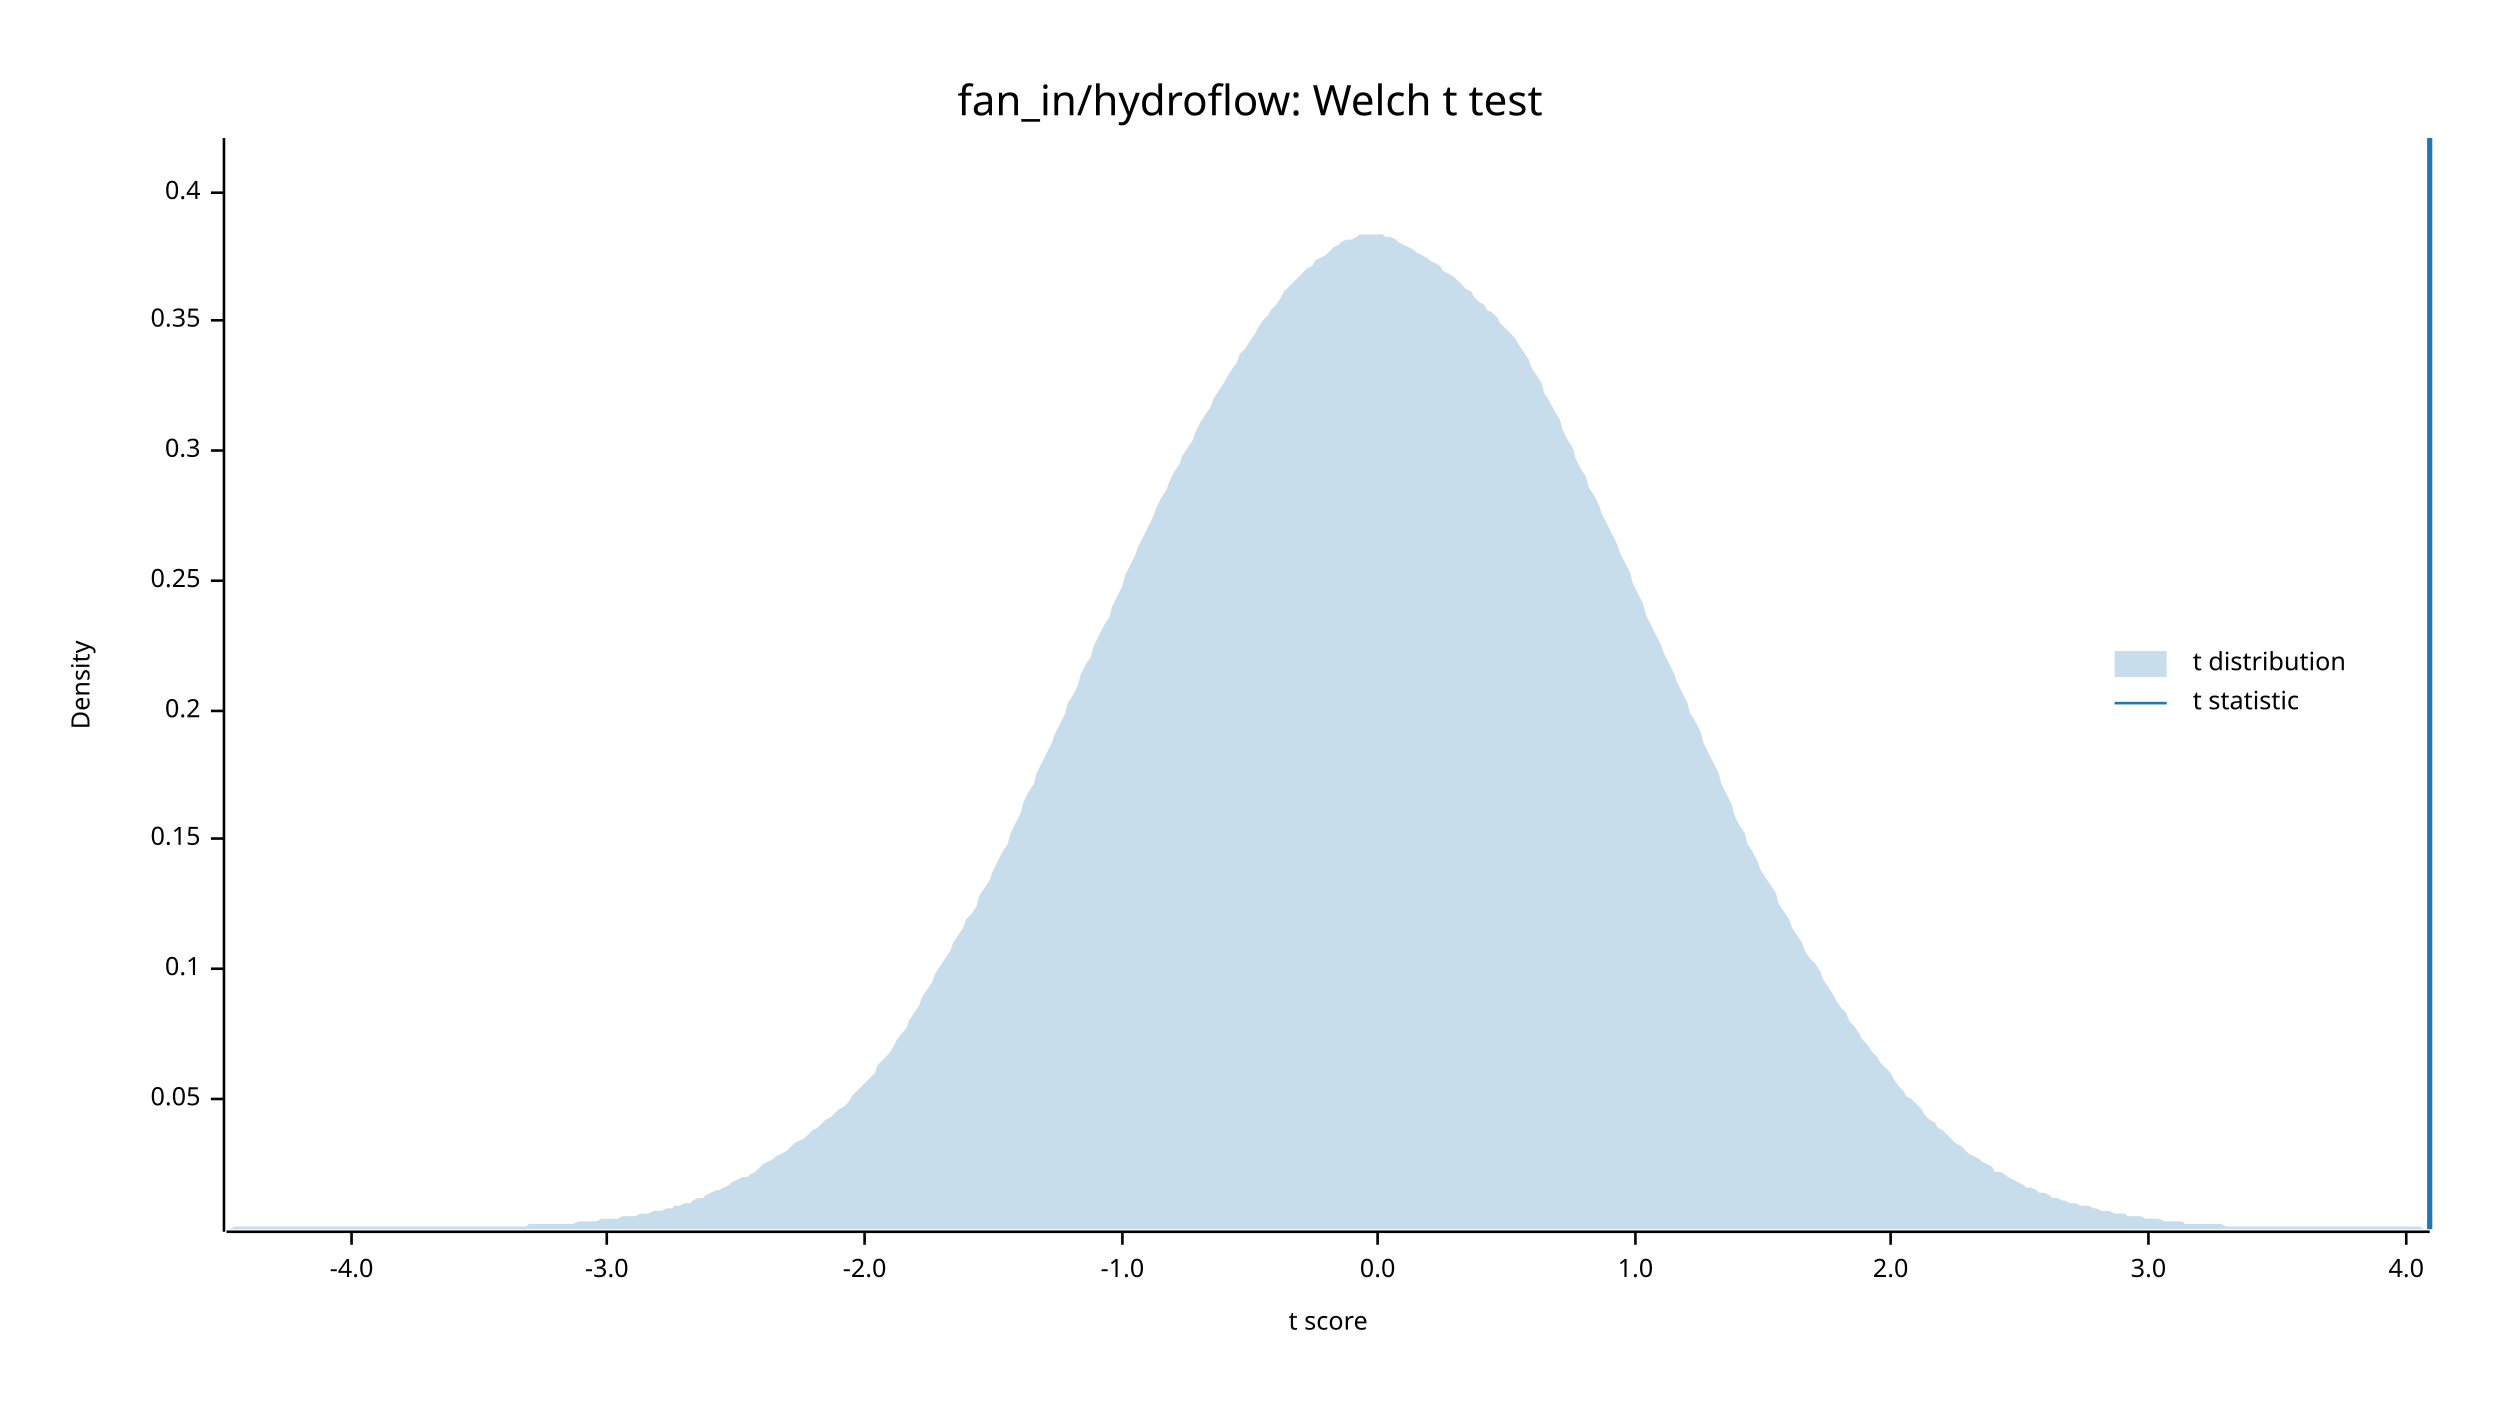
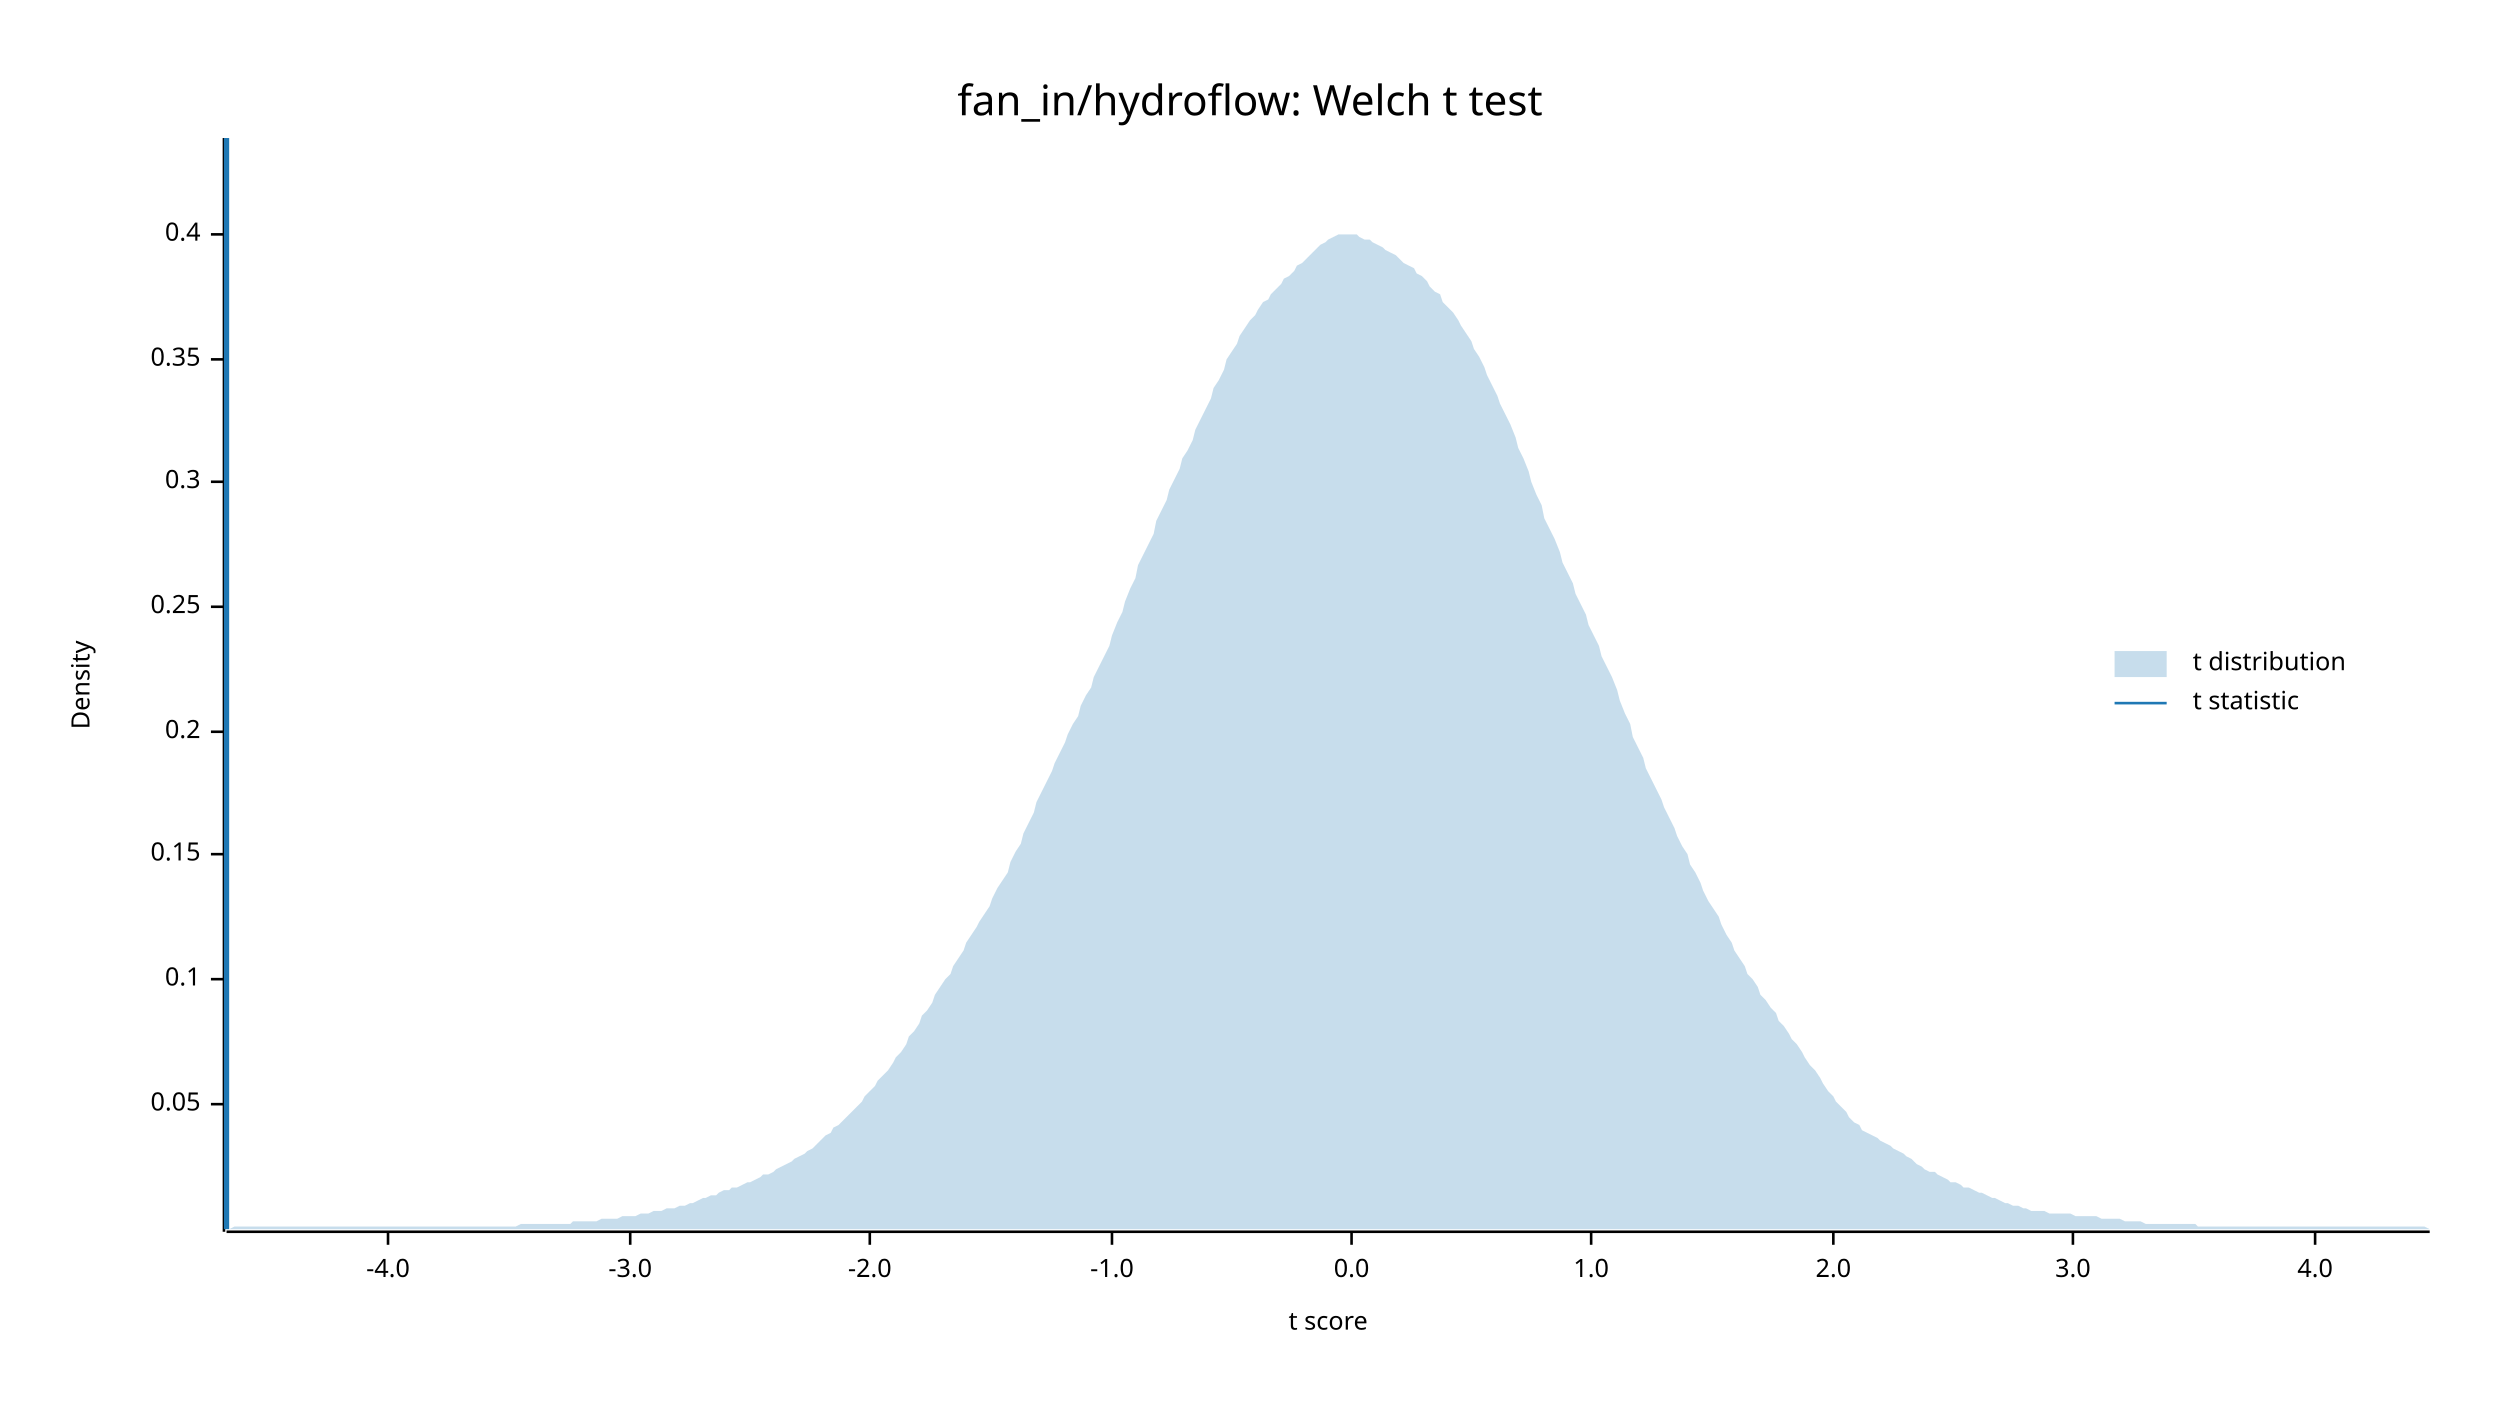
<svg xmlns="http://www.w3.org/2000/svg" width="960" height="540" viewBox="0 0 960 540">
  <text x="480" y="32" dy="0.76em" text-anchor="middle" font-family="sans-serif" font-size="16.129" opacity="1" fill="#000000">
fan_in/hydroflow: Welch t test
</text>
  <text x="27" y="263" dy="0.76em" text-anchor="middle" font-family="sans-serif" font-size="9.677" opacity="1" fill="#000000" transform="rotate(270, 27, 263)">
Density
</text>
  <text x="510" y="513" dy="-0.5ex" text-anchor="middle" font-family="sans-serif" font-size="9.677" opacity="1" fill="#000000">
t score
</text>
  <polyline fill="none" opacity="1" stroke="#000000" stroke-width="1" points="86,53 86,473 " />
-   <text x="77" y="422" dy="0.5ex" text-anchor="end" font-family="sans-serif" font-size="9.677" opacity="1" fill="#000000">
+   <text x="77" y="424" dy="0.5ex" text-anchor="end" font-family="sans-serif" font-size="9.677" opacity="1" fill="#000000">
0.05
</text>
-   <polyline fill="none" opacity="1" stroke="#000000" stroke-width="1" points="81,422 86,422 " />
-   <text x="77" y="372" dy="0.5ex" text-anchor="end" font-family="sans-serif" font-size="9.677" opacity="1" fill="#000000">
+   <polyline fill="none" opacity="1" stroke="#000000" stroke-width="1" points="81,424 86,424 " />
+   <text x="77" y="376" dy="0.5ex" text-anchor="end" font-family="sans-serif" font-size="9.677" opacity="1" fill="#000000">
0.1
</text>
-   <polyline fill="none" opacity="1" stroke="#000000" stroke-width="1" points="81,372 86,372 " />
-   <text x="77" y="322" dy="0.5ex" text-anchor="end" font-family="sans-serif" font-size="9.677" opacity="1" fill="#000000">
+   <polyline fill="none" opacity="1" stroke="#000000" stroke-width="1" points="81,376 86,376 " />
+   <text x="77" y="328" dy="0.5ex" text-anchor="end" font-family="sans-serif" font-size="9.677" opacity="1" fill="#000000">
0.15
</text>
-   <polyline fill="none" opacity="1" stroke="#000000" stroke-width="1" points="81,322 86,322 " />
-   <text x="77" y="273" dy="0.5ex" text-anchor="end" font-family="sans-serif" font-size="9.677" opacity="1" fill="#000000">
+   <polyline fill="none" opacity="1" stroke="#000000" stroke-width="1" points="81,328 86,328 " />
+   <text x="77" y="281" dy="0.5ex" text-anchor="end" font-family="sans-serif" font-size="9.677" opacity="1" fill="#000000">
0.2
</text>
-   <polyline fill="none" opacity="1" stroke="#000000" stroke-width="1" points="81,273 86,273 " />
-   <text x="77" y="223" dy="0.5ex" text-anchor="end" font-family="sans-serif" font-size="9.677" opacity="1" fill="#000000">
+   <polyline fill="none" opacity="1" stroke="#000000" stroke-width="1" points="81,281 86,281 " />
+   <text x="77" y="233" dy="0.5ex" text-anchor="end" font-family="sans-serif" font-size="9.677" opacity="1" fill="#000000">
0.25
</text>
-   <polyline fill="none" opacity="1" stroke="#000000" stroke-width="1" points="81,223 86,223 " />
-   <text x="77" y="173" dy="0.5ex" text-anchor="end" font-family="sans-serif" font-size="9.677" opacity="1" fill="#000000">
+   <polyline fill="none" opacity="1" stroke="#000000" stroke-width="1" points="81,233 86,233 " />
+   <text x="77" y="185" dy="0.5ex" text-anchor="end" font-family="sans-serif" font-size="9.677" opacity="1" fill="#000000">
0.3
</text>
-   <polyline fill="none" opacity="1" stroke="#000000" stroke-width="1" points="81,173 86,173 " />
-   <text x="77" y="123" dy="0.5ex" text-anchor="end" font-family="sans-serif" font-size="9.677" opacity="1" fill="#000000">
+   <polyline fill="none" opacity="1" stroke="#000000" stroke-width="1" points="81,185 86,185 " />
+   <text x="77" y="138" dy="0.5ex" text-anchor="end" font-family="sans-serif" font-size="9.677" opacity="1" fill="#000000">
0.35
</text>
-   <polyline fill="none" opacity="1" stroke="#000000" stroke-width="1" points="81,123 86,123 " />
-   <text x="77" y="74" dy="0.5ex" text-anchor="end" font-family="sans-serif" font-size="9.677" opacity="1" fill="#000000">
+   <polyline fill="none" opacity="1" stroke="#000000" stroke-width="1" points="81,138 86,138 " />
+   <text x="77" y="90" dy="0.5ex" text-anchor="end" font-family="sans-serif" font-size="9.677" opacity="1" fill="#000000">
0.4
</text>
-   <polyline fill="none" opacity="1" stroke="#000000" stroke-width="1" points="81,74 86,74 " />
+   <polyline fill="none" opacity="1" stroke="#000000" stroke-width="1" points="81,90 86,90 " />
  <polyline fill="none" opacity="1" stroke="#000000" stroke-width="1" points="87,473 933,473 " />
-   <text x="135" y="483" dy="0.76em" text-anchor="middle" font-family="sans-serif" font-size="9.677" opacity="1" fill="#000000">
+   <text x="149" y="483" dy="0.76em" text-anchor="middle" font-family="sans-serif" font-size="9.677" opacity="1" fill="#000000">
-4.0
</text>
-   <polyline fill="none" opacity="1" stroke="#000000" stroke-width="1" points="135,473 135,478 " />
-   <text x="233" y="483" dy="0.76em" text-anchor="middle" font-family="sans-serif" font-size="9.677" opacity="1" fill="#000000">
+   <polyline fill="none" opacity="1" stroke="#000000" stroke-width="1" points="149,473 149,478 " />
+   <text x="242" y="483" dy="0.76em" text-anchor="middle" font-family="sans-serif" font-size="9.677" opacity="1" fill="#000000">
-3.0
</text>
-   <polyline fill="none" opacity="1" stroke="#000000" stroke-width="1" points="233,473 233,478 " />
-   <text x="332" y="483" dy="0.76em" text-anchor="middle" font-family="sans-serif" font-size="9.677" opacity="1" fill="#000000">
+   <polyline fill="none" opacity="1" stroke="#000000" stroke-width="1" points="242,473 242,478 " />
+   <text x="334" y="483" dy="0.76em" text-anchor="middle" font-family="sans-serif" font-size="9.677" opacity="1" fill="#000000">
-2.0
</text>
-   <polyline fill="none" opacity="1" stroke="#000000" stroke-width="1" points="332,473 332,478 " />
-   <text x="431" y="483" dy="0.76em" text-anchor="middle" font-family="sans-serif" font-size="9.677" opacity="1" fill="#000000">
+   <polyline fill="none" opacity="1" stroke="#000000" stroke-width="1" points="334,473 334,478 " />
+   <text x="427" y="483" dy="0.76em" text-anchor="middle" font-family="sans-serif" font-size="9.677" opacity="1" fill="#000000">
-1.0
</text>
-   <polyline fill="none" opacity="1" stroke="#000000" stroke-width="1" points="431,473 431,478 " />
-   <text x="529" y="483" dy="0.76em" text-anchor="middle" font-family="sans-serif" font-size="9.677" opacity="1" fill="#000000">
+   <polyline fill="none" opacity="1" stroke="#000000" stroke-width="1" points="427,473 427,478 " />
+   <text x="519" y="483" dy="0.76em" text-anchor="middle" font-family="sans-serif" font-size="9.677" opacity="1" fill="#000000">
0.0
</text>
-   <polyline fill="none" opacity="1" stroke="#000000" stroke-width="1" points="529,473 529,478 " />
-   <text x="628" y="483" dy="0.76em" text-anchor="middle" font-family="sans-serif" font-size="9.677" opacity="1" fill="#000000">
+   <polyline fill="none" opacity="1" stroke="#000000" stroke-width="1" points="519,473 519,478 " />
+   <text x="611" y="483" dy="0.76em" text-anchor="middle" font-family="sans-serif" font-size="9.677" opacity="1" fill="#000000">
1.0
</text>
-   <polyline fill="none" opacity="1" stroke="#000000" stroke-width="1" points="628,473 628,478 " />
-   <text x="726" y="483" dy="0.76em" text-anchor="middle" font-family="sans-serif" font-size="9.677" opacity="1" fill="#000000">
+   <polyline fill="none" opacity="1" stroke="#000000" stroke-width="1" points="611,473 611,478 " />
+   <text x="704" y="483" dy="0.76em" text-anchor="middle" font-family="sans-serif" font-size="9.677" opacity="1" fill="#000000">
2.0
</text>
-   <polyline fill="none" opacity="1" stroke="#000000" stroke-width="1" points="726,473 726,478 " />
-   <text x="825" y="483" dy="0.76em" text-anchor="middle" font-family="sans-serif" font-size="9.677" opacity="1" fill="#000000">
+   <polyline fill="none" opacity="1" stroke="#000000" stroke-width="1" points="704,473 704,478 " />
+   <text x="796" y="483" dy="0.76em" text-anchor="middle" font-family="sans-serif" font-size="9.677" opacity="1" fill="#000000">
3.0
</text>
-   <polyline fill="none" opacity="1" stroke="#000000" stroke-width="1" points="825,473 825,478 " />
-   <text x="924" y="483" dy="0.76em" text-anchor="middle" font-family="sans-serif" font-size="9.677" opacity="1" fill="#000000">
+   <polyline fill="none" opacity="1" stroke="#000000" stroke-width="1" points="796,473 796,478 " />
+   <text x="889" y="483" dy="0.76em" text-anchor="middle" font-family="sans-serif" font-size="9.677" opacity="1" fill="#000000">
4.0
</text>
-   <polyline fill="none" opacity="1" stroke="#000000" stroke-width="1" points="924,473 924,478 " />
-   <polygon opacity="0.25" fill="#1F78B4" points="87,472 88,472 90,471 92,471 93,471 95,471 97,471 98,471 100,471 102,471 103,471 105,471 107,471 109,471 110,471 112,471 114,471 115,471 117,471 119,471 120,471 122,471 124,471 125,471 127,471 129,471 131,471 132,471 134,471 136,471 137,471 139,471 141,471 142,471 144,471 146,471 148,471 149,471 151,471 153,471 154,471 156,471 158,471 159,471 161,471 163,471 164,471 166,471 168,471 170,471 171,471 173,471 175,471 176,471 178,471 180,471 181,471 183,471 185,471 187,471 188,471 190,471 192,471 193,471 195,471 197,471 198,471 200,471 202,471 203,470 205,470 207,470 209,470 210,470 212,470 214,470 215,470 217,470 219,470 220,470 222,469 224,469 226,469 227,469 229,469 231,468 232,468 234,468 236,468 237,468 239,467 241,467 242,467 244,467 246,466 248,466 249,466 251,465 253,465 254,465 256,464 258,464 259,463 261,463 263,462 265,462 266,461 268,460 270,460 271,459 273,458 275,457 276,457 278,456 280,455 281,454 283,453 285,452 287,452 288,451 290,450 292,448 293,447 295,446 297,445 298,444 300,443 302,442 304,440 305,439 307,438 309,437 310,436 312,434 314,433 315,432 317,430 319,429 320,428 322,426 324,425 326,423 327,421 329,419 331,417 332,416 334,414 336,412 337,409 339,407 341,405 343,402 344,400 346,397 348,395 349,392 351,389 353,386 354,383 356,380 358,377 359,374 361,371 363,368 365,365 366,362 368,359 370,356 371,353 373,351 375,348 376,344 378,341 380,338 381,335 383,331 385,327 387,324 388,320 390,316 392,312 393,308 395,304 397,301 398,297 400,293 402,289 404,285 405,282 407,278 409,274 410,270 412,267 414,263 415,259 417,255 419,252 420,248 422,244 424,240 426,237 427,233 429,229 431,225 432,221 434,217 436,213 437,210 439,206 441,202 443,198 444,195 446,191 448,188 449,185 451,181 453,178 454,175 456,172 458,169 459,166 461,162 463,159 465,156 466,153 468,150 470,147 471,145 473,142 475,139 476,136 478,134 480,131 482,128 483,126 485,123 487,121 488,119 490,117 492,114 493,112 495,110 497,108 498,107 500,105 502,103 504,102 505,100 507,99 509,98 510,97 512,95 514,94 515,93 517,92 519,92 521,91 522,90 524,90 526,90 527,90 529,90 531,90 532,91 534,91 536,92 537,93 539,94 541,95 543,96 544,97 546,98 548,99 549,100 551,101 553,102 554,104 556,105 558,106 560,108 561,109 563,111 565,112 566,114 568,116 570,117 571,119 573,120 575,122 576,124 578,126 580,128 582,130 583,132 585,135 587,138 588,141 590,144 592,147 593,151 595,154 597,158 599,161 600,165 602,169 604,172 605,176 607,180 609,183 610,187 612,190 614,194 615,197 617,201 619,205 621,209 622,212 624,216 626,220 627,224 629,228 631,232 632,236 634,240 636,244 638,248 639,251 641,255 643,259 644,262 646,266 648,270 649,274 651,277 653,281 654,285 656,289 658,293 660,297 661,301 663,305 665,309 666,313 668,317 670,320 671,324 673,327 675,331 676,334 678,337 680,340 682,343 683,347 685,350 687,353 688,356 690,359 692,362 693,365 695,368 697,370 699,373 700,376 702,379 704,382 705,384 707,387 709,389 710,392 712,394 714,397 715,399 717,401 719,404 721,406 722,408 724,410 726,412 727,414 729,417 731,419 732,421 734,422 736,424 738,426 739,428 741,430 743,431 744,433 746,434 748,436 749,437 751,439 753,440 754,441 756,443 758,444 760,445 761,446 763,447 765,448 766,450 768,450 770,451 771,452 773,453 775,454 777,455 778,456 780,456 782,457 783,458 785,458 787,459 788,460 790,460 792,461 793,461 795,462 797,462 799,463 800,463 802,463 804,464 805,464 807,465 809,465 810,465 812,466 814,466 816,466 817,467 819,467 821,467 822,467 824,468 826,468 827,468 829,468 831,469 832,469 834,469 836,469 838,469 839,470 841,470 843,470 844,470 846,470 848,470 849,470 851,470 853,470 855,471 856,471 858,471 860,471 861,471 863,471 865,471 866,471 868,471 870,471 871,471 873,471 875,471 877,471 878,471 880,471 882,471 883,471 885,471 887,471 888,471 890,471 892,471 894,471 895,471 897,471 899,471 900,471 902,471 904,471 905,471 907,471 909,471 910,471 912,471 914,471 916,471 917,471 919,471 921,471 922,471 924,471 926,471 927,471 929,471 931,472 933,472 933,472 87,472 " />
-   <polyline fill="none" opacity="1" stroke="#1F78B4" stroke-width="2" points="933,472 933,53 " />
+   <polyline fill="none" opacity="1" stroke="#000000" stroke-width="1" points="889,473 889,478 " />
+   <polygon opacity="0.25" fill="#1F78B4" points="87,472 88,472 90,471 92,471 93,471 95,471 97,471 98,471 100,471 102,471 103,471 105,471 107,471 109,471 110,471 112,471 114,471 115,471 117,471 119,471 120,471 122,471 124,471 125,471 127,471 129,471 131,471 132,471 134,471 136,471 137,471 139,471 141,471 142,471 144,471 146,471 148,471 149,471 151,471 153,471 154,471 156,471 158,471 159,471 161,471 163,471 164,471 166,471 168,471 170,471 171,471 173,471 175,471 176,471 178,471 180,471 181,471 183,471 185,471 187,471 188,471 190,471 192,471 193,471 195,471 197,471 198,471 200,470 202,470 203,470 205,470 207,470 209,470 210,470 212,470 214,470 215,470 217,470 219,470 220,469 222,469 224,469 226,469 227,469 229,469 231,468 232,468 234,468 236,468 237,468 239,467 241,467 242,467 244,467 246,466 248,466 249,466 251,465 253,465 254,465 256,464 258,464 259,464 261,463 263,463 265,462 266,462 268,461 270,460 271,460 273,459 275,459 276,458 278,457 280,457 281,456 283,456 285,455 287,454 288,454 290,453 292,452 293,451 295,451 297,450 298,449 300,448 302,447 304,446 305,445 307,444 309,443 310,442 312,441 314,439 315,438 317,436 319,435 320,433 322,432 324,430 326,428 327,427 329,425 331,423 332,421 334,419 336,417 337,415 339,413 341,411 343,408 344,406 346,404 348,401 349,398 351,396 353,393 354,390 356,388 358,385 359,382 361,379 363,376 365,374 366,371 368,368 370,365 371,362 373,359 375,356 376,354 378,351 380,348 381,345 383,341 385,338 387,335 388,331 390,327 392,324 393,320 395,316 397,312 398,308 400,304 402,300 404,296 405,293 407,289 409,285 410,282 412,278 414,275 415,271 417,267 419,264 420,260 422,256 424,252 426,248 427,244 429,239 431,235 432,231 434,226 436,222 437,217 439,213 441,209 443,205 444,200 446,196 448,192 449,188 451,184 453,180 454,176 456,173 458,169 459,165 461,161 463,157 465,153 466,149 468,146 470,142 471,138 473,135 475,132 476,129 478,126 480,123 482,121 483,119 485,116 487,115 488,113 490,111 492,109 493,107 495,106 497,104 498,102 500,101 502,99 504,97 505,96 507,94 509,93 510,92 512,91 514,90 515,90 517,90 519,90 521,90 522,91 524,92 526,92 527,93 529,94 531,95 532,96 534,97 536,98 537,99 539,101 541,102 543,103 544,105 546,106 548,108 549,110 551,112 553,113 554,116 556,118 558,120 560,123 561,125 563,128 565,131 566,134 568,137 570,141 571,144 573,148 575,152 576,155 578,159 580,163 582,168 583,172 585,176 587,181 588,185 590,190 592,194 593,199 595,203 597,207 599,212 600,216 602,220 604,224 605,228 607,232 609,236 610,240 612,244 614,248 615,252 617,256 619,260 621,265 622,269 624,274 626,278 627,283 629,287 631,291 632,295 634,299 636,303 638,307 639,310 641,314 643,318 644,321 646,325 648,328 649,332 651,335 653,339 654,342 656,346 658,349 660,352 661,355 663,359 665,362 666,365 668,368 670,371 671,374 673,376 675,379 676,382 678,384 680,387 682,389 683,392 685,394 687,397 688,399 690,401 692,404 693,406 695,409 697,411 699,414 700,416 702,419 704,421 705,423 707,425 709,427 710,429 712,431 714,432 715,434 717,435 719,436 721,437 722,438 724,439 726,440 727,441 729,442 731,443 732,444 734,445 736,447 738,448 739,449 741,450 743,450 744,451 746,452 748,453 749,454 751,454 753,455 754,456 756,456 758,457 760,458 761,458 763,459 765,460 766,460 768,461 770,462 771,462 773,463 775,463 777,464 778,464 780,465 782,465 783,465 785,465 787,466 788,466 790,466 792,466 793,466 795,466 797,467 799,467 800,467 802,467 804,467 805,467 807,468 809,468 810,468 812,468 814,468 816,469 817,469 819,469 821,469 822,469 824,470 826,470 827,470 829,470 831,470 832,470 834,470 836,470 838,470 839,470 841,470 843,470 844,471 846,471 848,471 849,471 851,471 853,471 855,471 856,471 858,471 860,471 861,471 863,471 865,471 866,471 868,471 870,471 871,471 873,471 875,471 877,471 878,471 880,471 882,471 883,471 885,471 887,471 888,471 890,471 892,471 894,471 895,471 897,471 899,471 900,471 902,471 904,471 905,471 907,471 909,471 910,471 912,471 914,471 916,471 917,471 919,471 921,471 922,471 924,471 926,471 927,471 929,471 931,471 933,472 933,472 87,472 " />
+   <polyline fill="none" opacity="1" stroke="#1F78B4" stroke-width="2" points="87,472 87,53 " />
  <text x="842" y="250" dy="0.76em" text-anchor="start" font-family="sans-serif" font-size="9.677" opacity="1" fill="#000000">
t distribution
</text>
  <text x="842" y="265" dy="0.76em" text-anchor="start" font-family="sans-serif" font-size="9.677" opacity="1" fill="#000000">
t statistic
</text>
  <rect x="812" y="250" width="20" height="10" opacity="0.25" fill="#1F78B4" stroke="none" />
  <polyline fill="none" opacity="1" stroke="#1F78B4" stroke-width="1" points="812,270 832,270 " />
</svg>
